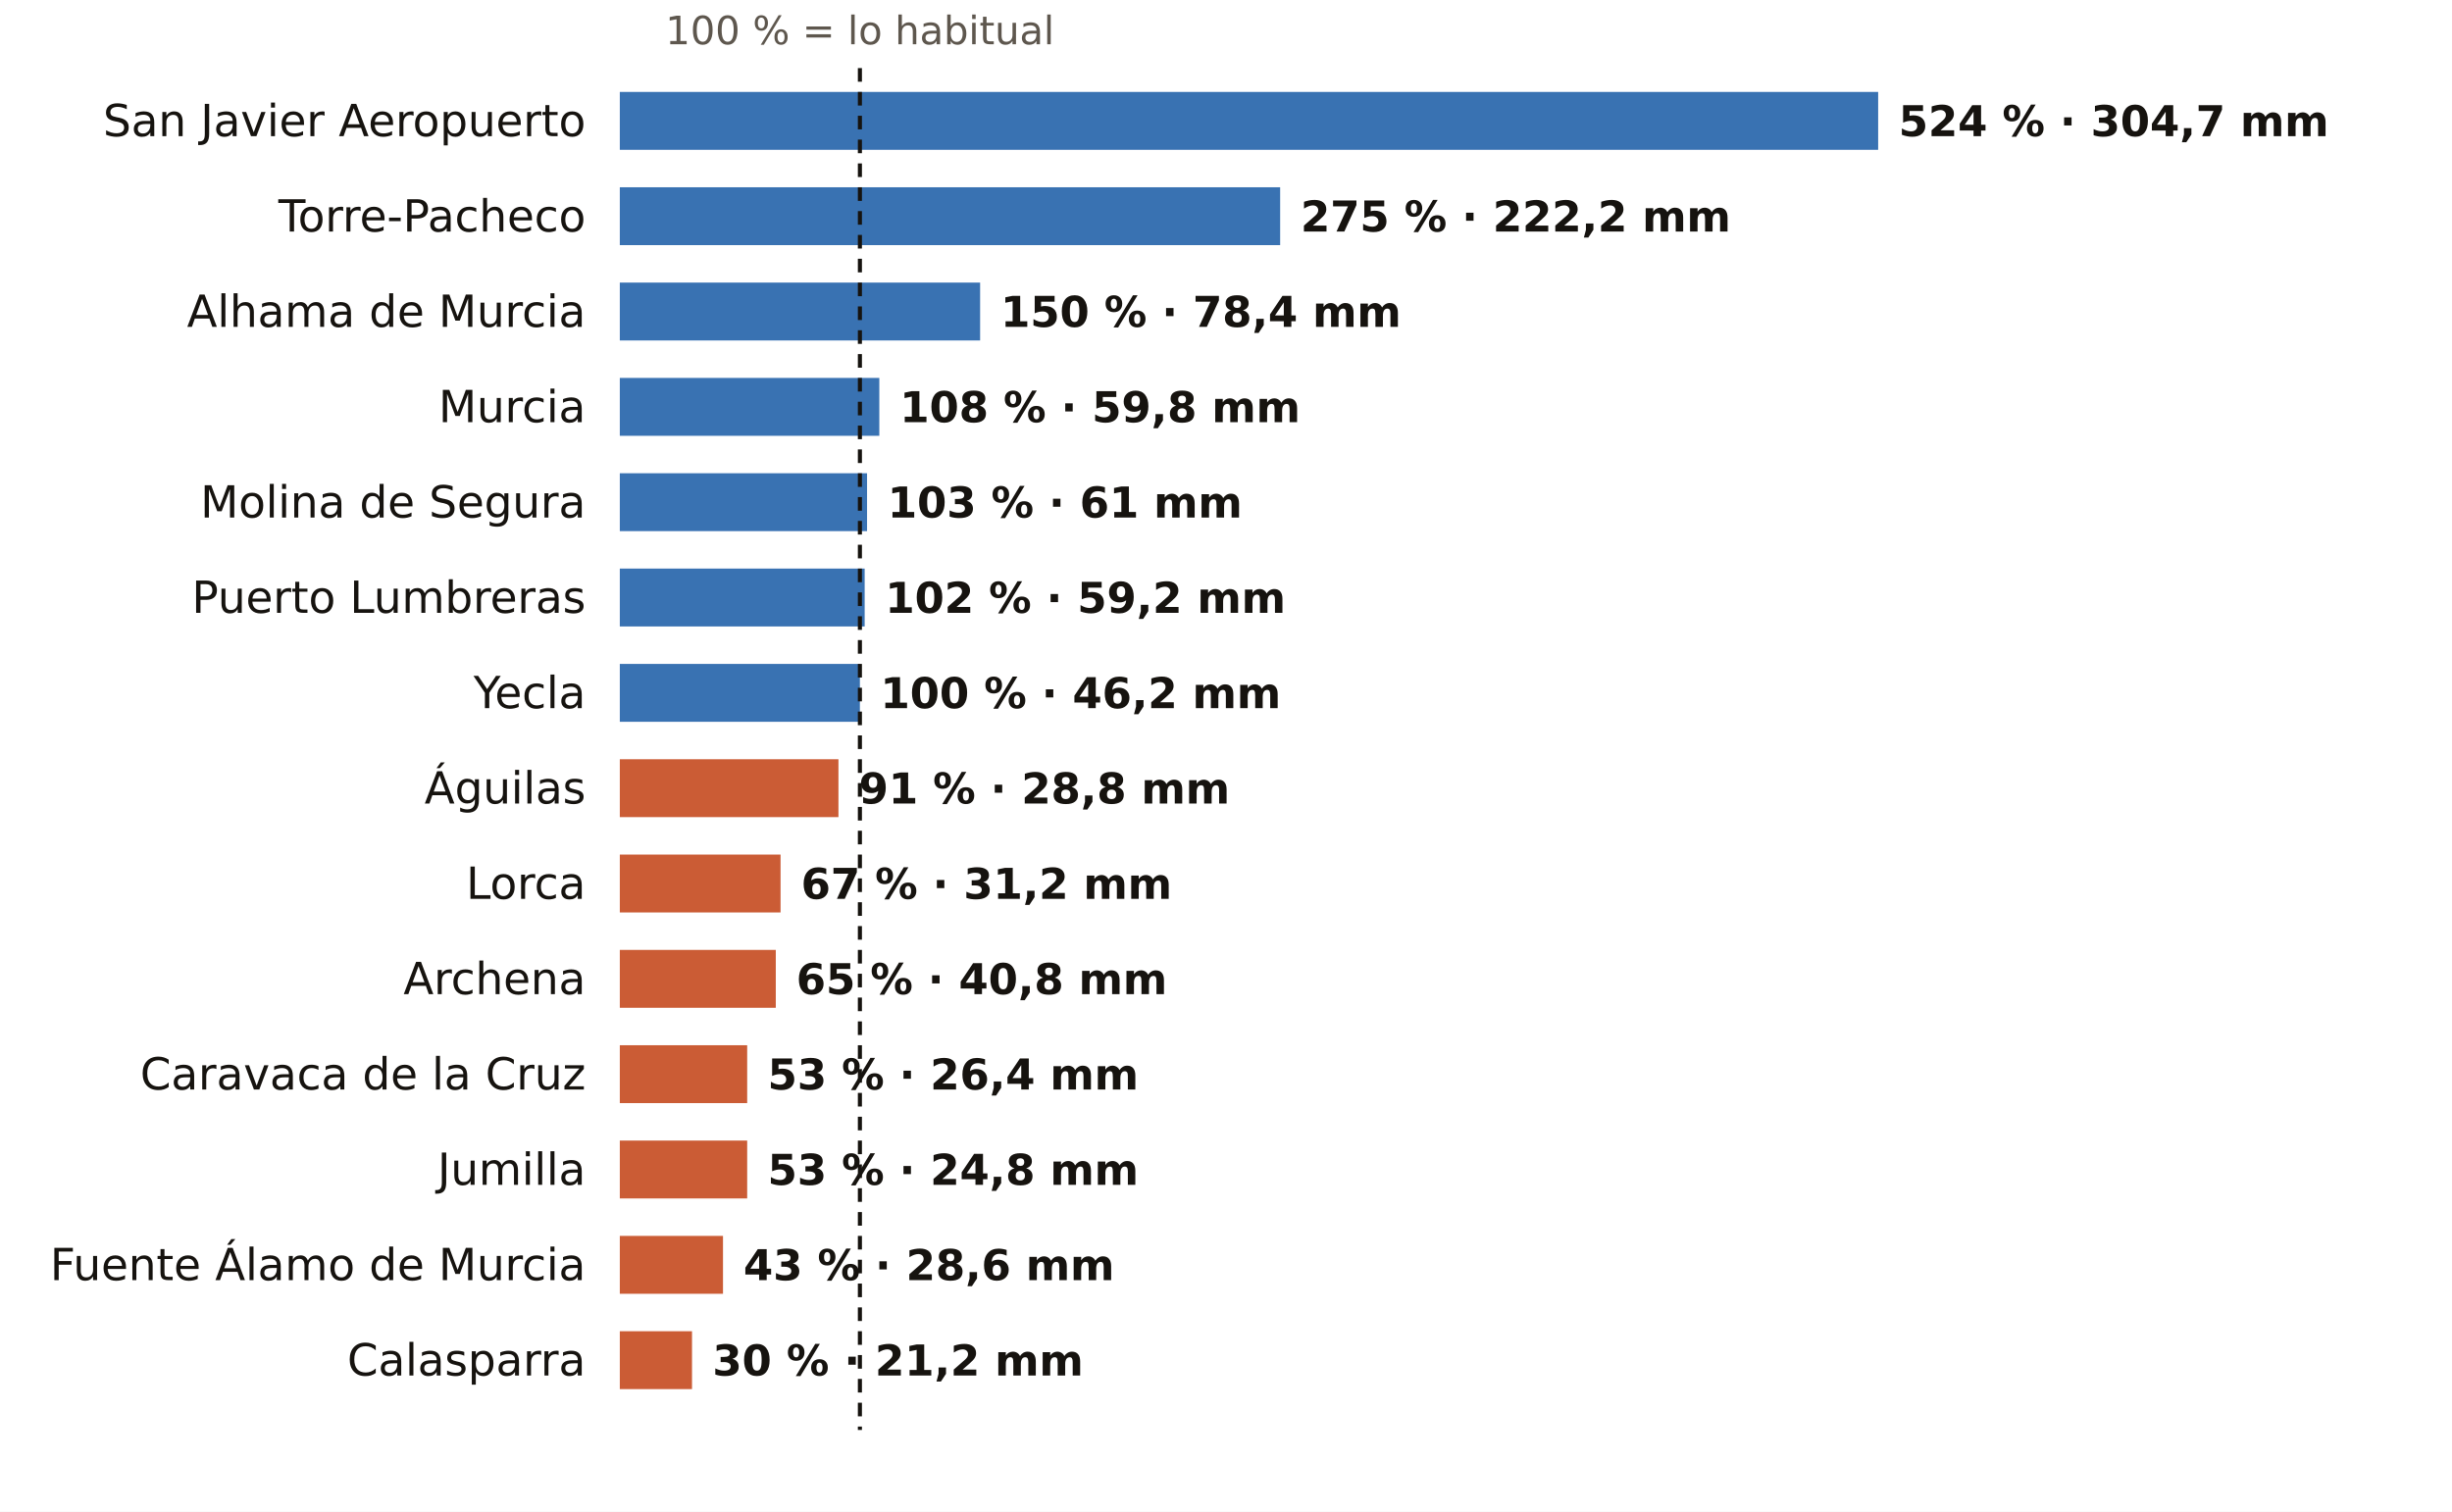
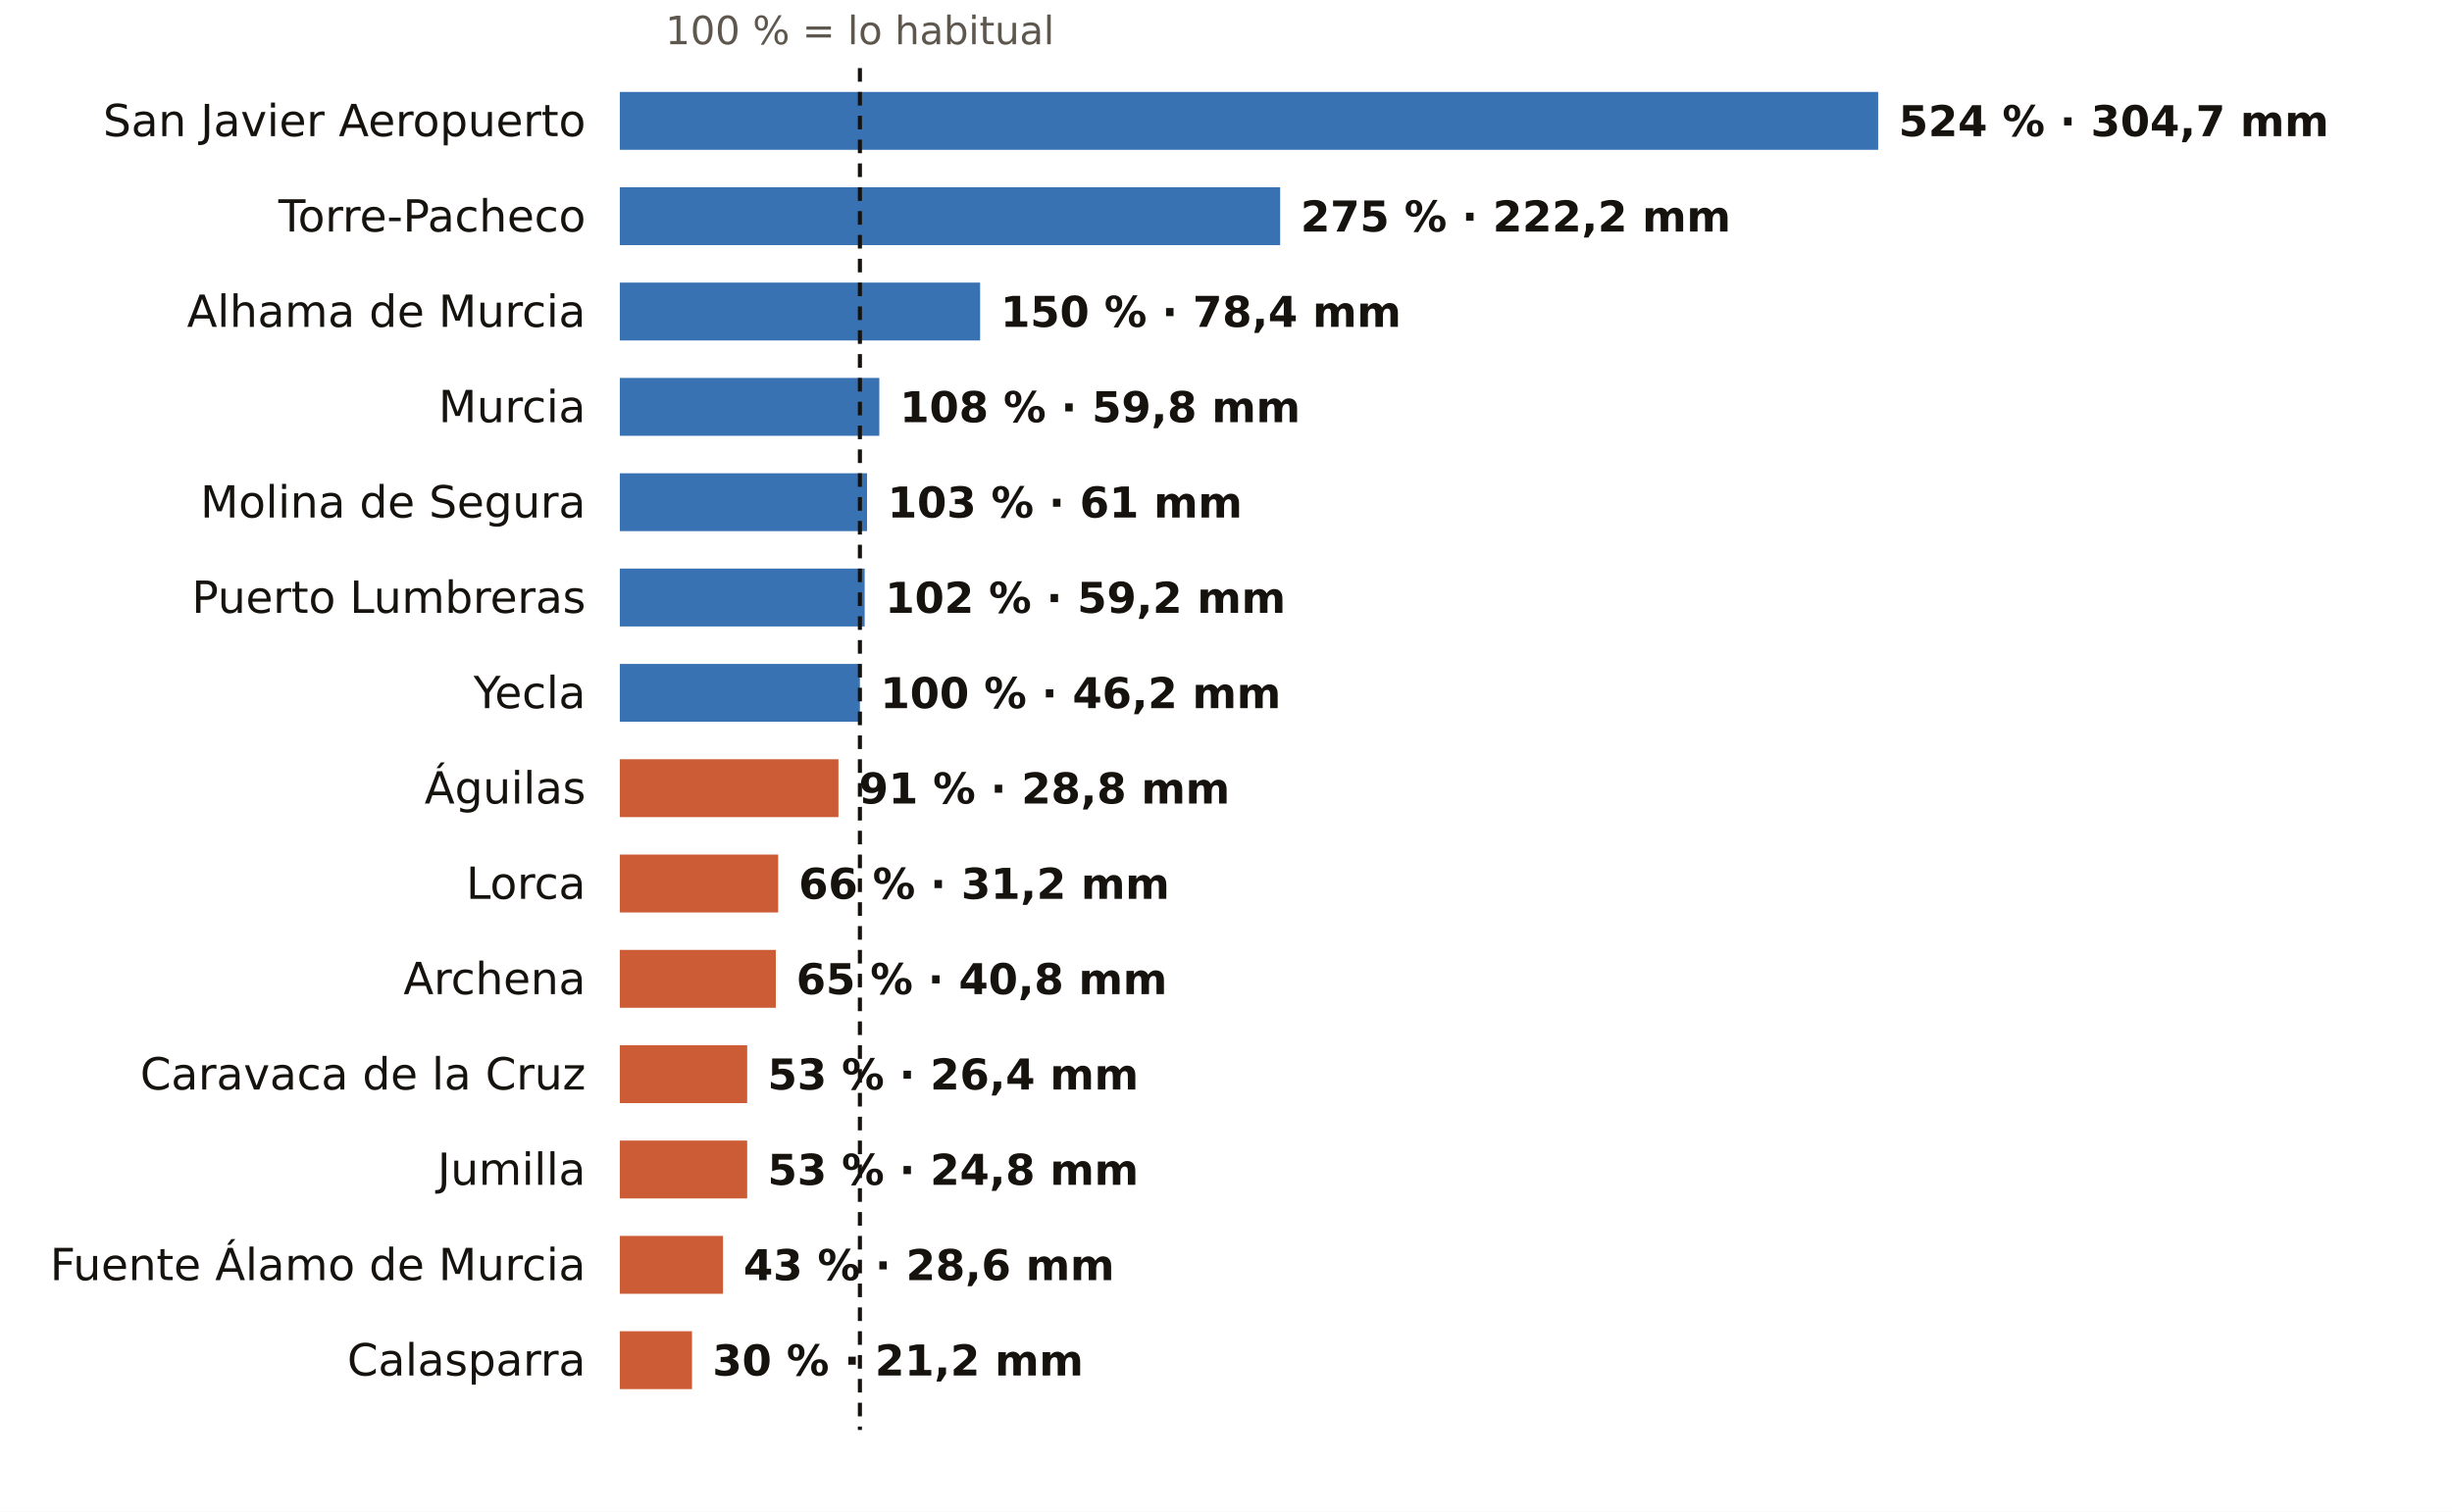
<svg xmlns="http://www.w3.org/2000/svg" viewBox="0 0 720 444" width="720" height="444" role="img" aria-label="El otoño en los pluviómetros de AEMET de Murcia: % de lo habitual">
  <rect width="720" height="444" fill="#FFFFFF" />
  <text x="252.5" y="13.0" font-size="11.5" fill="#5E574E" text-anchor="middle" font-weight="400" font-family="Public Sans, DejaVu Sans, Arial, sans-serif">100 % = lo habitual</text>
  <text x="172.0" y="40.0" font-size="13" fill="#16130F" text-anchor="end" font-weight="500" font-family="Public Sans, DejaVu Sans, Arial, sans-serif">San Javier Aeropuerto</text>
  <rect x="182" y="27" width="369.5" height="17" fill="#1F5FA8" opacity="0.88" />
  <text x="557.5" y="40.0" font-size="12.5" fill="#16130F" text-anchor="start" font-weight="600" font-family="Public Sans, DejaVu Sans, Arial, sans-serif">524 % · 304,7 mm</text>
  <text x="172.0" y="68.0" font-size="13" fill="#16130F" text-anchor="end" font-weight="500" font-family="Public Sans, DejaVu Sans, Arial, sans-serif">Torre-Pacheco</text>
  <rect x="182" y="55" width="193.9" height="17" fill="#1F5FA8" opacity="0.88" />
  <text x="381.9" y="68.0" font-size="12.5" fill="#16130F" text-anchor="start" font-weight="600" font-family="Public Sans, DejaVu Sans, Arial, sans-serif">275 % · 222,2 mm</text>
  <text x="172.0" y="96.0" font-size="13" fill="#16130F" text-anchor="end" font-weight="500" font-family="Public Sans, DejaVu Sans, Arial, sans-serif">Alhama de Murcia</text>
  <rect x="182" y="83" width="105.8" height="17" fill="#1F5FA8" opacity="0.88" />
  <text x="293.8" y="96.0" font-size="12.5" fill="#16130F" text-anchor="start" font-weight="600" font-family="Public Sans, DejaVu Sans, Arial, sans-serif">150 % · 78,4 mm</text>
  <text x="172.0" y="124.0" font-size="13" fill="#16130F" text-anchor="end" font-weight="500" font-family="Public Sans, DejaVu Sans, Arial, sans-serif">Murcia</text>
  <rect x="182" y="111" width="76.2" height="17" fill="#1F5FA8" opacity="0.88" />
  <text x="264.2" y="124.0" font-size="12.5" fill="#16130F" text-anchor="start" font-weight="600" font-family="Public Sans, DejaVu Sans, Arial, sans-serif">108 % · 59,8 mm</text>
  <text x="172.0" y="152.0" font-size="13" fill="#16130F" text-anchor="end" font-weight="500" font-family="Public Sans, DejaVu Sans, Arial, sans-serif">Molina de Segura</text>
  <rect x="182" y="139" width="72.6" height="17" fill="#1F5FA8" opacity="0.88" />
  <text x="260.6" y="152.0" font-size="12.5" fill="#16130F" text-anchor="start" font-weight="600" font-family="Public Sans, DejaVu Sans, Arial, sans-serif">103 % · 61 mm</text>
  <text x="172.0" y="180.0" font-size="13" fill="#16130F" text-anchor="end" font-weight="500" font-family="Public Sans, DejaVu Sans, Arial, sans-serif">Puerto Lumbreras</text>
  <rect x="182" y="167" width="71.9" height="17" fill="#1F5FA8" opacity="0.88" />
  <text x="259.9" y="180.0" font-size="12.5" fill="#16130F" text-anchor="start" font-weight="600" font-family="Public Sans, DejaVu Sans, Arial, sans-serif">102 % · 59,2 mm</text>
  <text x="172.0" y="208.0" font-size="13" fill="#16130F" text-anchor="end" font-weight="500" font-family="Public Sans, DejaVu Sans, Arial, sans-serif">Yecla</text>
  <rect x="182" y="195" width="70.5" height="17" fill="#1F5FA8" opacity="0.88" />
  <text x="258.5" y="208.0" font-size="12.5" fill="#16130F" text-anchor="start" font-weight="600" font-family="Public Sans, DejaVu Sans, Arial, sans-serif">100 % · 46,2 mm</text>
  <text x="172.0" y="236.0" font-size="13" fill="#16130F" text-anchor="end" font-weight="500" font-family="Public Sans, DejaVu Sans, Arial, sans-serif">Águilas</text>
  <rect x="182" y="223" width="64.2" height="17" fill="#C4461A" opacity="0.88" />
  <text x="252.2" y="236.0" font-size="12.5" fill="#16130F" text-anchor="start" font-weight="600" font-family="Public Sans, DejaVu Sans, Arial, sans-serif">91 % · 28,8 mm</text>
  <text x="172.0" y="264.0" font-size="13" fill="#16130F" text-anchor="end" font-weight="500" font-family="Public Sans, DejaVu Sans, Arial, sans-serif">Lorca</text>
-   <rect x="182" y="251" width="47.2" height="17" fill="#C4461A" opacity="0.88" />
-   <text x="235.2" y="264.0" font-size="12.5" fill="#16130F" text-anchor="start" font-weight="600" font-family="Public Sans, DejaVu Sans, Arial, sans-serif">67 % · 31,2 mm</text>
+   <rect x="182" y="251" width="46.5" height="17" fill="#C4461A" opacity="0.88" />
+   <text x="234.5" y="264.0" font-size="12.5" fill="#16130F" text-anchor="start" font-weight="600" font-family="Public Sans, DejaVu Sans, Arial, sans-serif">66 % · 31,2 mm</text>
  <text x="172.0" y="292.0" font-size="13" fill="#16130F" text-anchor="end" font-weight="500" font-family="Public Sans, DejaVu Sans, Arial, sans-serif">Archena</text>
  <rect x="182" y="279" width="45.8" height="17" fill="#C4461A" opacity="0.88" />
  <text x="233.8" y="292.0" font-size="12.5" fill="#16130F" text-anchor="start" font-weight="600" font-family="Public Sans, DejaVu Sans, Arial, sans-serif">65 % · 40,8 mm</text>
  <text x="172.0" y="320.0" font-size="13" fill="#16130F" text-anchor="end" font-weight="500" font-family="Public Sans, DejaVu Sans, Arial, sans-serif">Caravaca de la Cruz</text>
  <rect x="182" y="307" width="37.4" height="17" fill="#C4461A" opacity="0.88" />
  <text x="225.4" y="320.0" font-size="12.5" fill="#16130F" text-anchor="start" font-weight="600" font-family="Public Sans, DejaVu Sans, Arial, sans-serif">53 % · 26,4 mm</text>
  <text x="172.0" y="348.0" font-size="13" fill="#16130F" text-anchor="end" font-weight="500" font-family="Public Sans, DejaVu Sans, Arial, sans-serif">Jumilla</text>
  <rect x="182" y="335" width="37.4" height="17" fill="#C4461A" opacity="0.88" />
  <text x="225.4" y="348.0" font-size="12.5" fill="#16130F" text-anchor="start" font-weight="600" font-family="Public Sans, DejaVu Sans, Arial, sans-serif">53 % · 24,8 mm</text>
  <text x="172.0" y="376.0" font-size="13" fill="#16130F" text-anchor="end" font-weight="500" font-family="Public Sans, DejaVu Sans, Arial, sans-serif">Fuente Álamo de Murcia</text>
  <rect x="182" y="363" width="30.3" height="17" fill="#C4461A" opacity="0.88" />
  <text x="218.3" y="376.0" font-size="12.5" fill="#16130F" text-anchor="start" font-weight="600" font-family="Public Sans, DejaVu Sans, Arial, sans-serif">43 % · 28,6 mm</text>
  <text x="172.0" y="404.0" font-size="13" fill="#16130F" text-anchor="end" font-weight="500" font-family="Public Sans, DejaVu Sans, Arial, sans-serif">Calasparra</text>
  <rect x="182" y="391" width="21.2" height="17" fill="#C4461A" opacity="0.88" />
  <text x="209.2" y="404.0" font-size="12.5" fill="#16130F" text-anchor="start" font-weight="600" font-family="Public Sans, DejaVu Sans, Arial, sans-serif">30 % · 21,2 mm</text>
  <line x1="252.5" x2="252.5" y1="20" y2="420" stroke="#16130F" stroke-width="1.2" stroke-dasharray="4 3" />
</svg>
